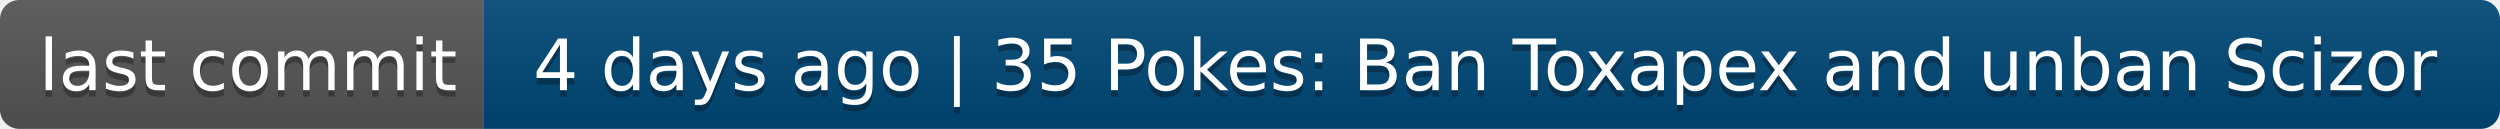
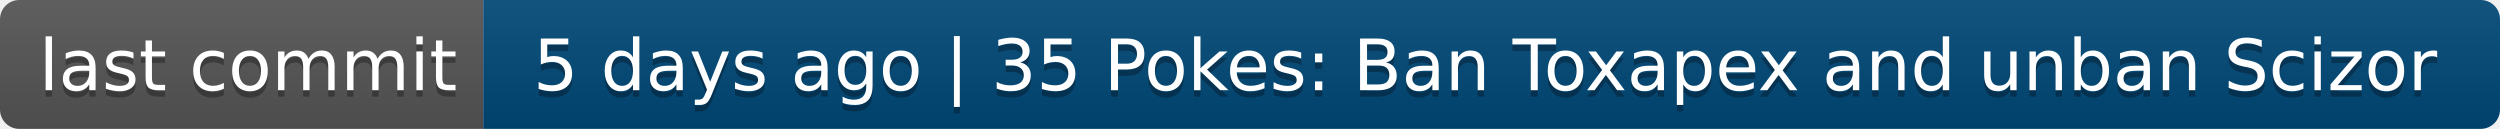
- <svg xmlns="http://www.w3.org/2000/svg" width="388" height="20" role="img" aria-label="last commit: 4 days ago | 35 Pokes: Ban Toxapex and unban Scizor">
+ <svg xmlns="http://www.w3.org/2000/svg" width="388" height="20" role="img" aria-label="last commit: 5 days ago | 35 Pokes: Ban Toxapex and unban Scizor">
  <linearGradient id="s" x2="0" y2="100%">
    <stop offset="0" stop-color="#bbb" stop-opacity=".1" />
    <stop offset="1" stop-opacity=".1" />
  </linearGradient>
  <clipPath id="r">
    <rect width="388" height="20" rx="3" fill="#fff" />
  </clipPath>
  <g clip-path="url(#r)">
    <rect width="75" height="20" fill="#555" />
    <rect x="75" width="313" height="20" fill="#004878" />
    <rect width="388" height="20" fill="url(#s)" />
  </g>
  <g fill="#fff" text-anchor="middle" font-family="Verdana,Geneva,DejaVu Sans,sans-serif" text-rendering="geometricPrecision" font-size="110">
    <text aria-hidden="true" x="385" y="150" fill="#010101" fill-opacity=".3" transform="scale(.1)" textLength="650">last commit</text>
    <text x="385" y="140" transform="scale(.1)" fill="#fff" textLength="650">last commit</text>
-     <text aria-hidden="true" x="2305" y="150" fill="#010101" fill-opacity=".3" transform="scale(.1)" textLength="3030">4 days ago | 35 Pokes: Ban Toxapex and unban Scizor</text>
-     <text x="2305" y="140" transform="scale(.1)" fill="#fff" textLength="3030">4 days ago | 35 Pokes: Ban Toxapex and unban Scizor</text>
+     <text aria-hidden="true" x="2305" y="150" fill="#010101" fill-opacity=".3" transform="scale(.1)" textLength="3030">5 days ago | 35 Pokes: Ban Toxapex and unban Scizor</text>
+     <text x="2305" y="140" transform="scale(.1)" fill="#fff" textLength="3030">5 days ago | 35 Pokes: Ban Toxapex and unban Scizor</text>
  </g>
</svg>
